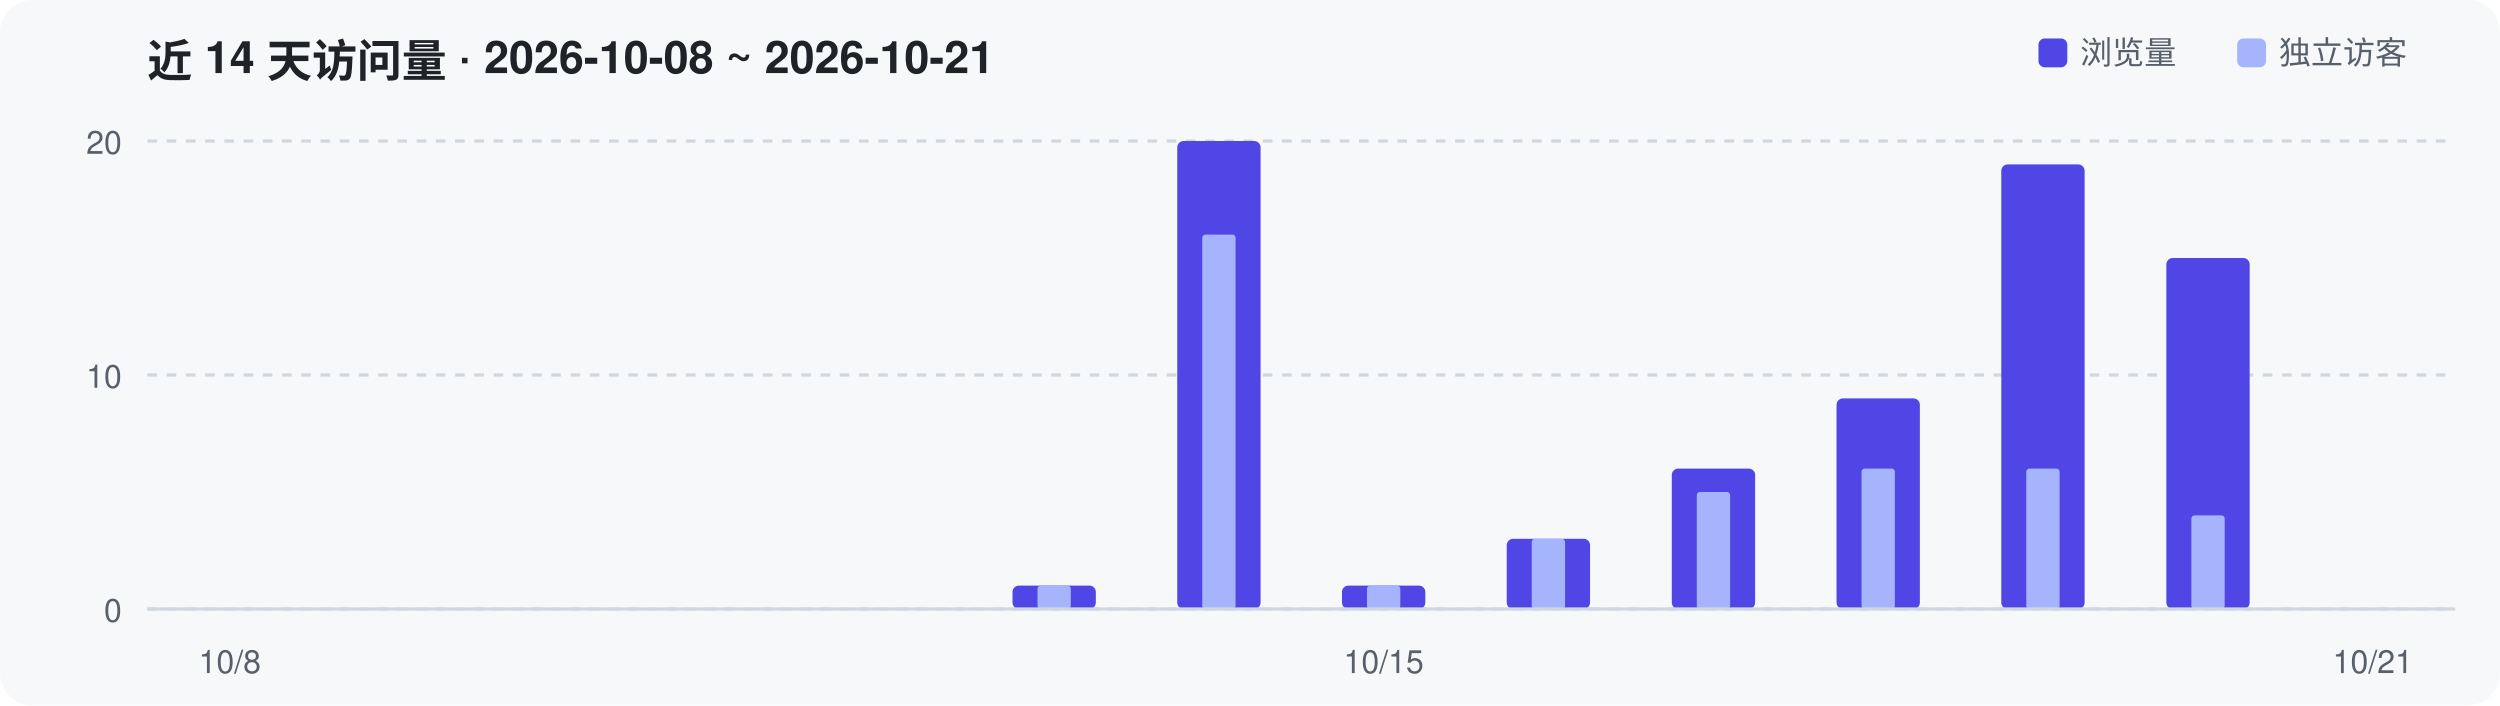
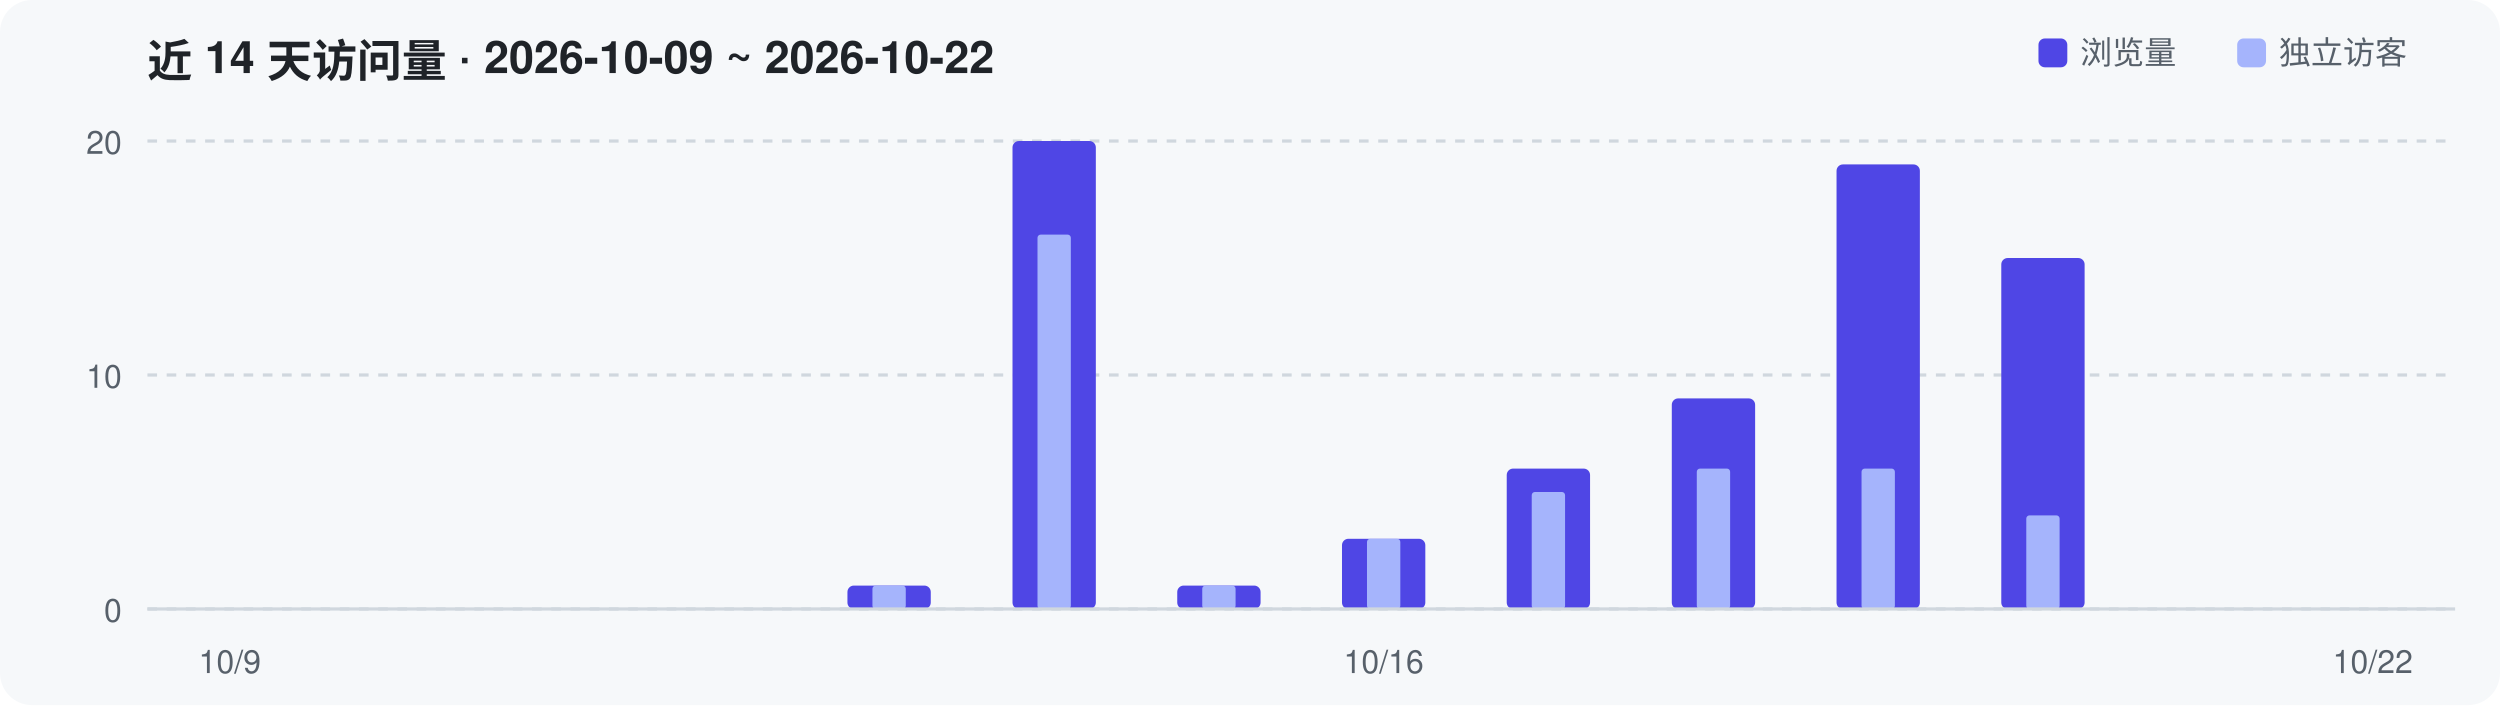
<svg xmlns="http://www.w3.org/2000/svg" width="780" height="220" viewBox="0 0 780 220" role="img" aria-label="Repository traffic over the last 14 days">
  <rect width="780" height="220" rx="10" fill="#F6F8FA" />
-   <text x="46" y="24" font-family="-apple-system,Segoe UI,Helvetica,Arial,sans-serif" font-size="14" font-weight="600" fill="#1F2328">近 14 天访问量 · 2026-10-08 ~ 2026-10-21</text>
+   <text x="46" y="24" font-family="-apple-system,Segoe UI,Helvetica,Arial,sans-serif" font-size="14" font-weight="600" fill="#1F2328">近 14 天访问量 · 2026-10-09 ~ 2026-10-22</text>
  <line x1="46" y1="190.0" x2="766" y2="190.0" stroke="#D0D7DE" stroke-width="1" stroke-dasharray="3 3" />
  <text x="38" y="194.0" text-anchor="end" font-family="-apple-system,Segoe UI,Helvetica,Arial,sans-serif" font-size="10" fill="#57606A">0</text>
  <line x1="46" y1="117.0" x2="766" y2="117.0" stroke="#D0D7DE" stroke-width="1" stroke-dasharray="3 3" />
  <text x="38" y="121.0" text-anchor="end" font-family="-apple-system,Segoe UI,Helvetica,Arial,sans-serif" font-size="10" fill="#57606A">10</text>
  <line x1="46" y1="44.0" x2="766" y2="44.0" stroke="#D0D7DE" stroke-width="1" stroke-dasharray="3 3" />
  <text x="38" y="48.0" text-anchor="end" font-family="-apple-system,Segoe UI,Helvetica,Arial,sans-serif" font-size="10" fill="#57606A">20</text>
-   <rect x="315.9" y="182.7" width="26.0" height="7.3" rx="2" fill="#4F46E5" />
-   <rect x="323.7" y="182.7" width="10.4" height="7.3" rx="1" fill="#A5B4FC" />
-   <rect x="367.3" y="44.0" width="26.0" height="146.0" rx="2" fill="#4F46E5" />
-   <rect x="375.1" y="73.2" width="10.4" height="116.8" rx="1" fill="#A5B4FC" />
-   <rect x="418.7" y="182.7" width="26.0" height="7.3" rx="2" fill="#4F46E5" />
-   <rect x="426.5" y="182.7" width="10.4" height="7.3" rx="1" fill="#A5B4FC" />
-   <rect x="470.1" y="168.1" width="26.0" height="21.9" rx="2" fill="#4F46E5" />
-   <rect x="477.9" y="168.1" width="10.4" height="21.9" rx="1" fill="#A5B4FC" />
-   <rect x="521.6" y="146.2" width="26.0" height="43.8" rx="2" fill="#4F46E5" />
-   <rect x="529.4" y="153.5" width="10.4" height="36.5" rx="1" fill="#A5B4FC" />
-   <rect x="573.0" y="124.3" width="26.0" height="65.7" rx="2" fill="#4F46E5" />
+   <rect x="264.4" y="182.7" width="26.0" height="7.3" rx="2" fill="#4F46E5" />
+   <rect x="272.2" y="182.7" width="10.4" height="7.3" rx="1" fill="#A5B4FC" />
+   <rect x="315.9" y="44.0" width="26.0" height="146.0" rx="2" fill="#4F46E5" />
+   <rect x="323.7" y="73.2" width="10.4" height="116.8" rx="1" fill="#A5B4FC" />
+   <rect x="367.3" y="182.7" width="26.0" height="7.3" rx="2" fill="#4F46E5" />
+   <rect x="375.1" y="182.7" width="10.4" height="7.3" rx="1" fill="#A5B4FC" />
+   <rect x="418.7" y="168.1" width="26.0" height="21.9" rx="2" fill="#4F46E5" />
+   <rect x="426.5" y="168.1" width="10.4" height="21.9" rx="1" fill="#A5B4FC" />
+   <rect x="470.1" y="146.2" width="26.0" height="43.8" rx="2" fill="#4F46E5" />
+   <rect x="477.9" y="153.5" width="10.4" height="36.5" rx="1" fill="#A5B4FC" />
+   <rect x="521.6" y="124.3" width="26.0" height="65.7" rx="2" fill="#4F46E5" />
+   <rect x="529.4" y="146.2" width="10.4" height="43.8" rx="1" fill="#A5B4FC" />
+   <rect x="573.0" y="51.3" width="26.0" height="138.7" rx="2" fill="#4F46E5" />
  <rect x="580.8" y="146.2" width="10.4" height="43.8" rx="1" fill="#A5B4FC" />
-   <rect x="624.4" y="51.3" width="26.0" height="138.7" rx="2" fill="#4F46E5" />
-   <rect x="632.2" y="146.2" width="10.4" height="43.8" rx="1" fill="#A5B4FC" />
-   <rect x="675.9" y="80.5" width="26.0" height="109.5" rx="2" fill="#4F46E5" />
-   <rect x="683.7" y="160.8" width="10.4" height="29.2" rx="1" fill="#A5B4FC" />
+   <rect x="624.4" y="80.5" width="26.0" height="109.5" rx="2" fill="#4F46E5" />
+   <rect x="632.2" y="160.8" width="10.4" height="29.2" rx="1" fill="#A5B4FC" />
  <line x1="46" y1="190" x2="766" y2="190" stroke="#D0D7DE" stroke-width="1" />
-   <text x="71.7" y="210" text-anchor="middle" font-family="-apple-system,Segoe UI,Helvetica,Arial,sans-serif" font-size="10" fill="#57606A">10/8</text>
-   <text x="431.7" y="210" text-anchor="middle" font-family="-apple-system,Segoe UI,Helvetica,Arial,sans-serif" font-size="10" fill="#57606A">10/15</text>
-   <text x="740.3" y="210" text-anchor="middle" font-family="-apple-system,Segoe UI,Helvetica,Arial,sans-serif" font-size="10" fill="#57606A">10/21</text>
+   <text x="71.7" y="210" text-anchor="middle" font-family="-apple-system,Segoe UI,Helvetica,Arial,sans-serif" font-size="10" fill="#57606A">10/9</text>
+   <text x="431.7" y="210" text-anchor="middle" font-family="-apple-system,Segoe UI,Helvetica,Arial,sans-serif" font-size="10" fill="#57606A">10/16</text>
+   <text x="740.3" y="210" text-anchor="middle" font-family="-apple-system,Segoe UI,Helvetica,Arial,sans-serif" font-size="10" fill="#57606A">10/22</text>
  <rect x="636" y="12" width="9" height="9" rx="2" fill="#4F46E5" />
  <text x="649" y="20" font-family="-apple-system,Segoe UI,Helvetica,Arial,sans-serif" font-size="10" fill="#57606A">浏览量</text>
  <rect x="698" y="12" width="9" height="9" rx="2" fill="#A5B4FC" />
  <text x="711" y="20" font-family="-apple-system,Segoe UI,Helvetica,Arial,sans-serif" font-size="10" fill="#57606A">独立访客</text>
</svg>
